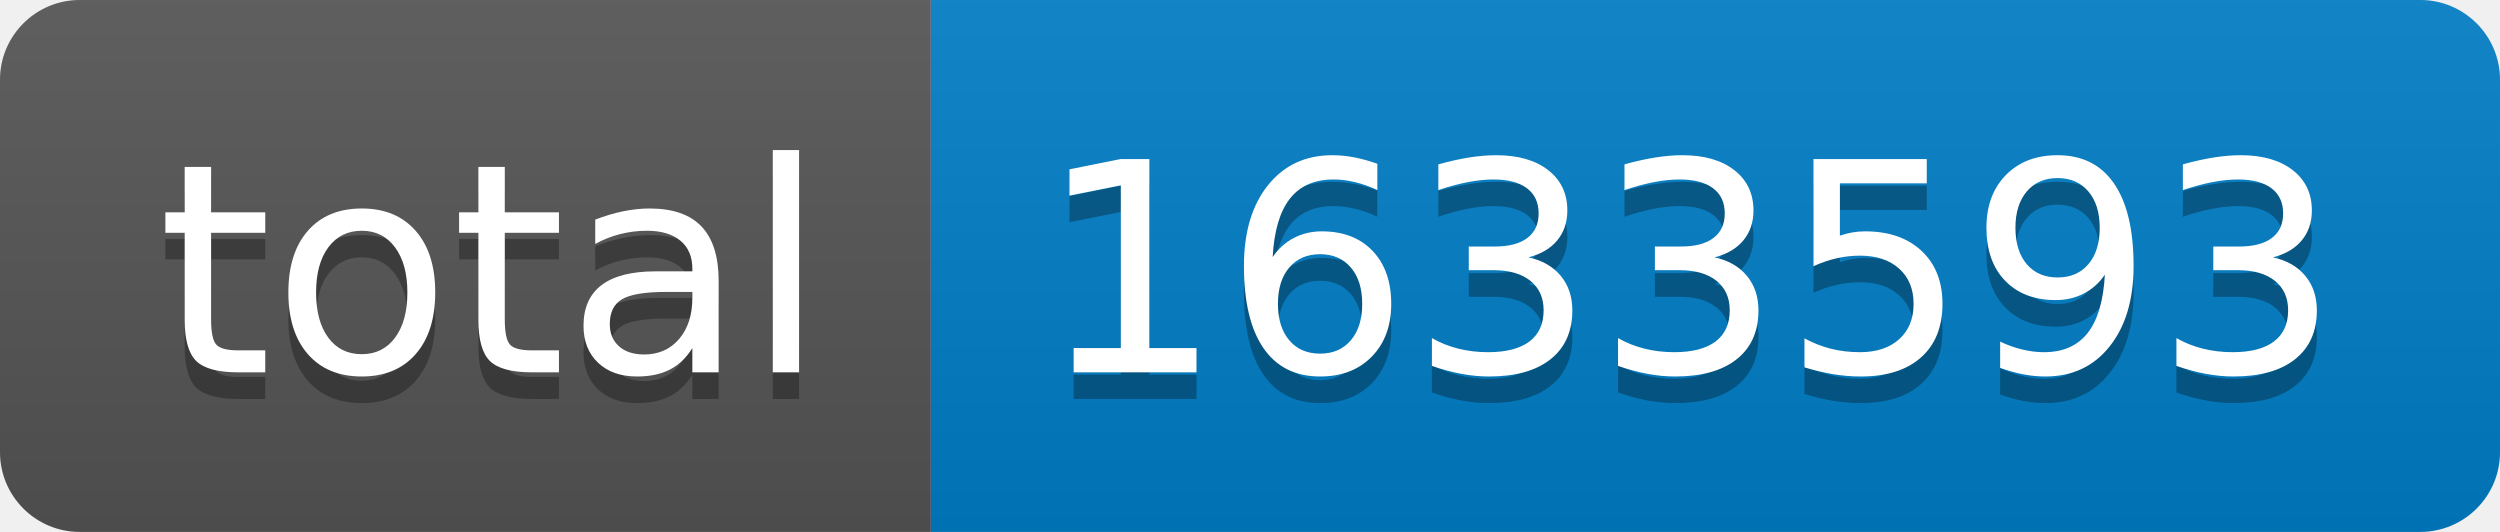
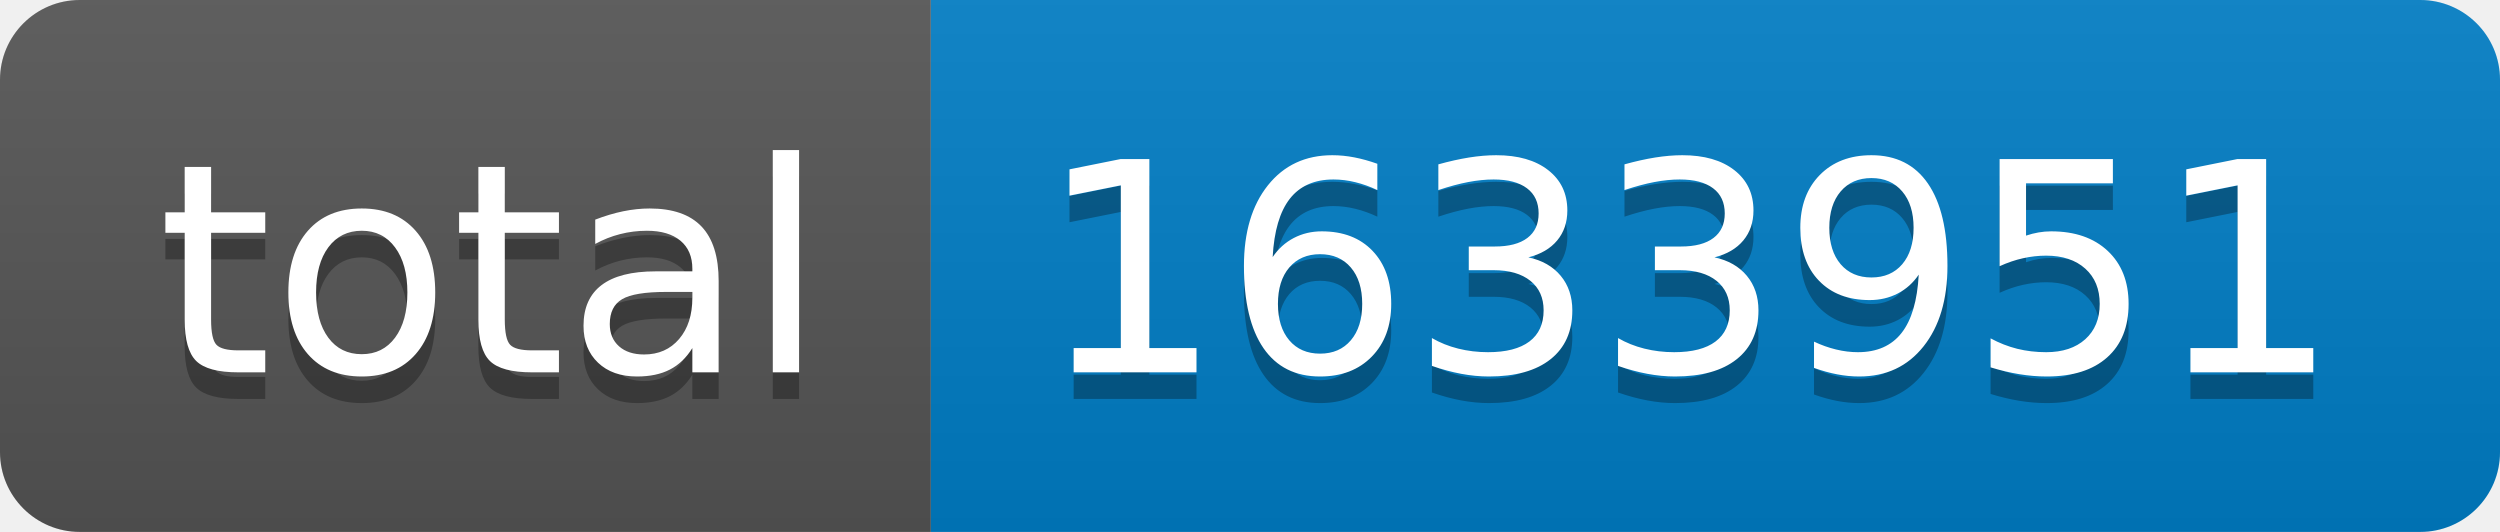
- <svg xmlns="http://www.w3.org/2000/svg" width="94" height="20" role="img" aria-label="total: 1633593">
+ <svg xmlns="http://www.w3.org/2000/svg" width="94" height="20" role="img" aria-label="total: 1633951">
  <linearGradient id="s" x2="0" y2="100%">
    <stop offset="0" stop-color="#bbb" stop-opacity=".1" />
    <stop offset="1" stop-opacity=".1" />
  </linearGradient>
  <clipPath id="r">
    <rect width="94" height="20" rx="3" fill="#fff" />
  </clipPath>
  <g clip-path="url(#r)">
    <rect width="35" height="20" fill="#555" />
    <rect x="35" width="59" height="20" fill="#007ec6" />
    <rect width="94" height="20" fill="url(#s)" />
  </g>
  <g fill="#fff" text-anchor="middle" font-family="Verdana,Geneva,DejaVu Sans,sans-serif" text-rendering="geometricPrecision" font-size="110">
    <text aria-hidden="true" x="185" y="150" fill="#010101" fill-opacity=".3" transform="scale(.1)" textLength="250">total</text>
    <text x="185" y="140" transform="scale(.1)" fill="#fff" textLength="250">total</text>
-     <text aria-hidden="true" x="635" y="150" fill="#010101" fill-opacity=".3" transform="scale(.1)" textLength="490">1633593</text>
-     <text x="635" y="140" transform="scale(.1)" fill="#fff" textLength="490">1633593</text>
+     <text aria-hidden="true" x="635" y="150" fill="#010101" fill-opacity=".3" transform="scale(.1)" textLength="490">1633951</text>
+     <text x="635" y="140" transform="scale(.1)" fill="#fff" textLength="490">1633951</text>
  </g>
</svg>
